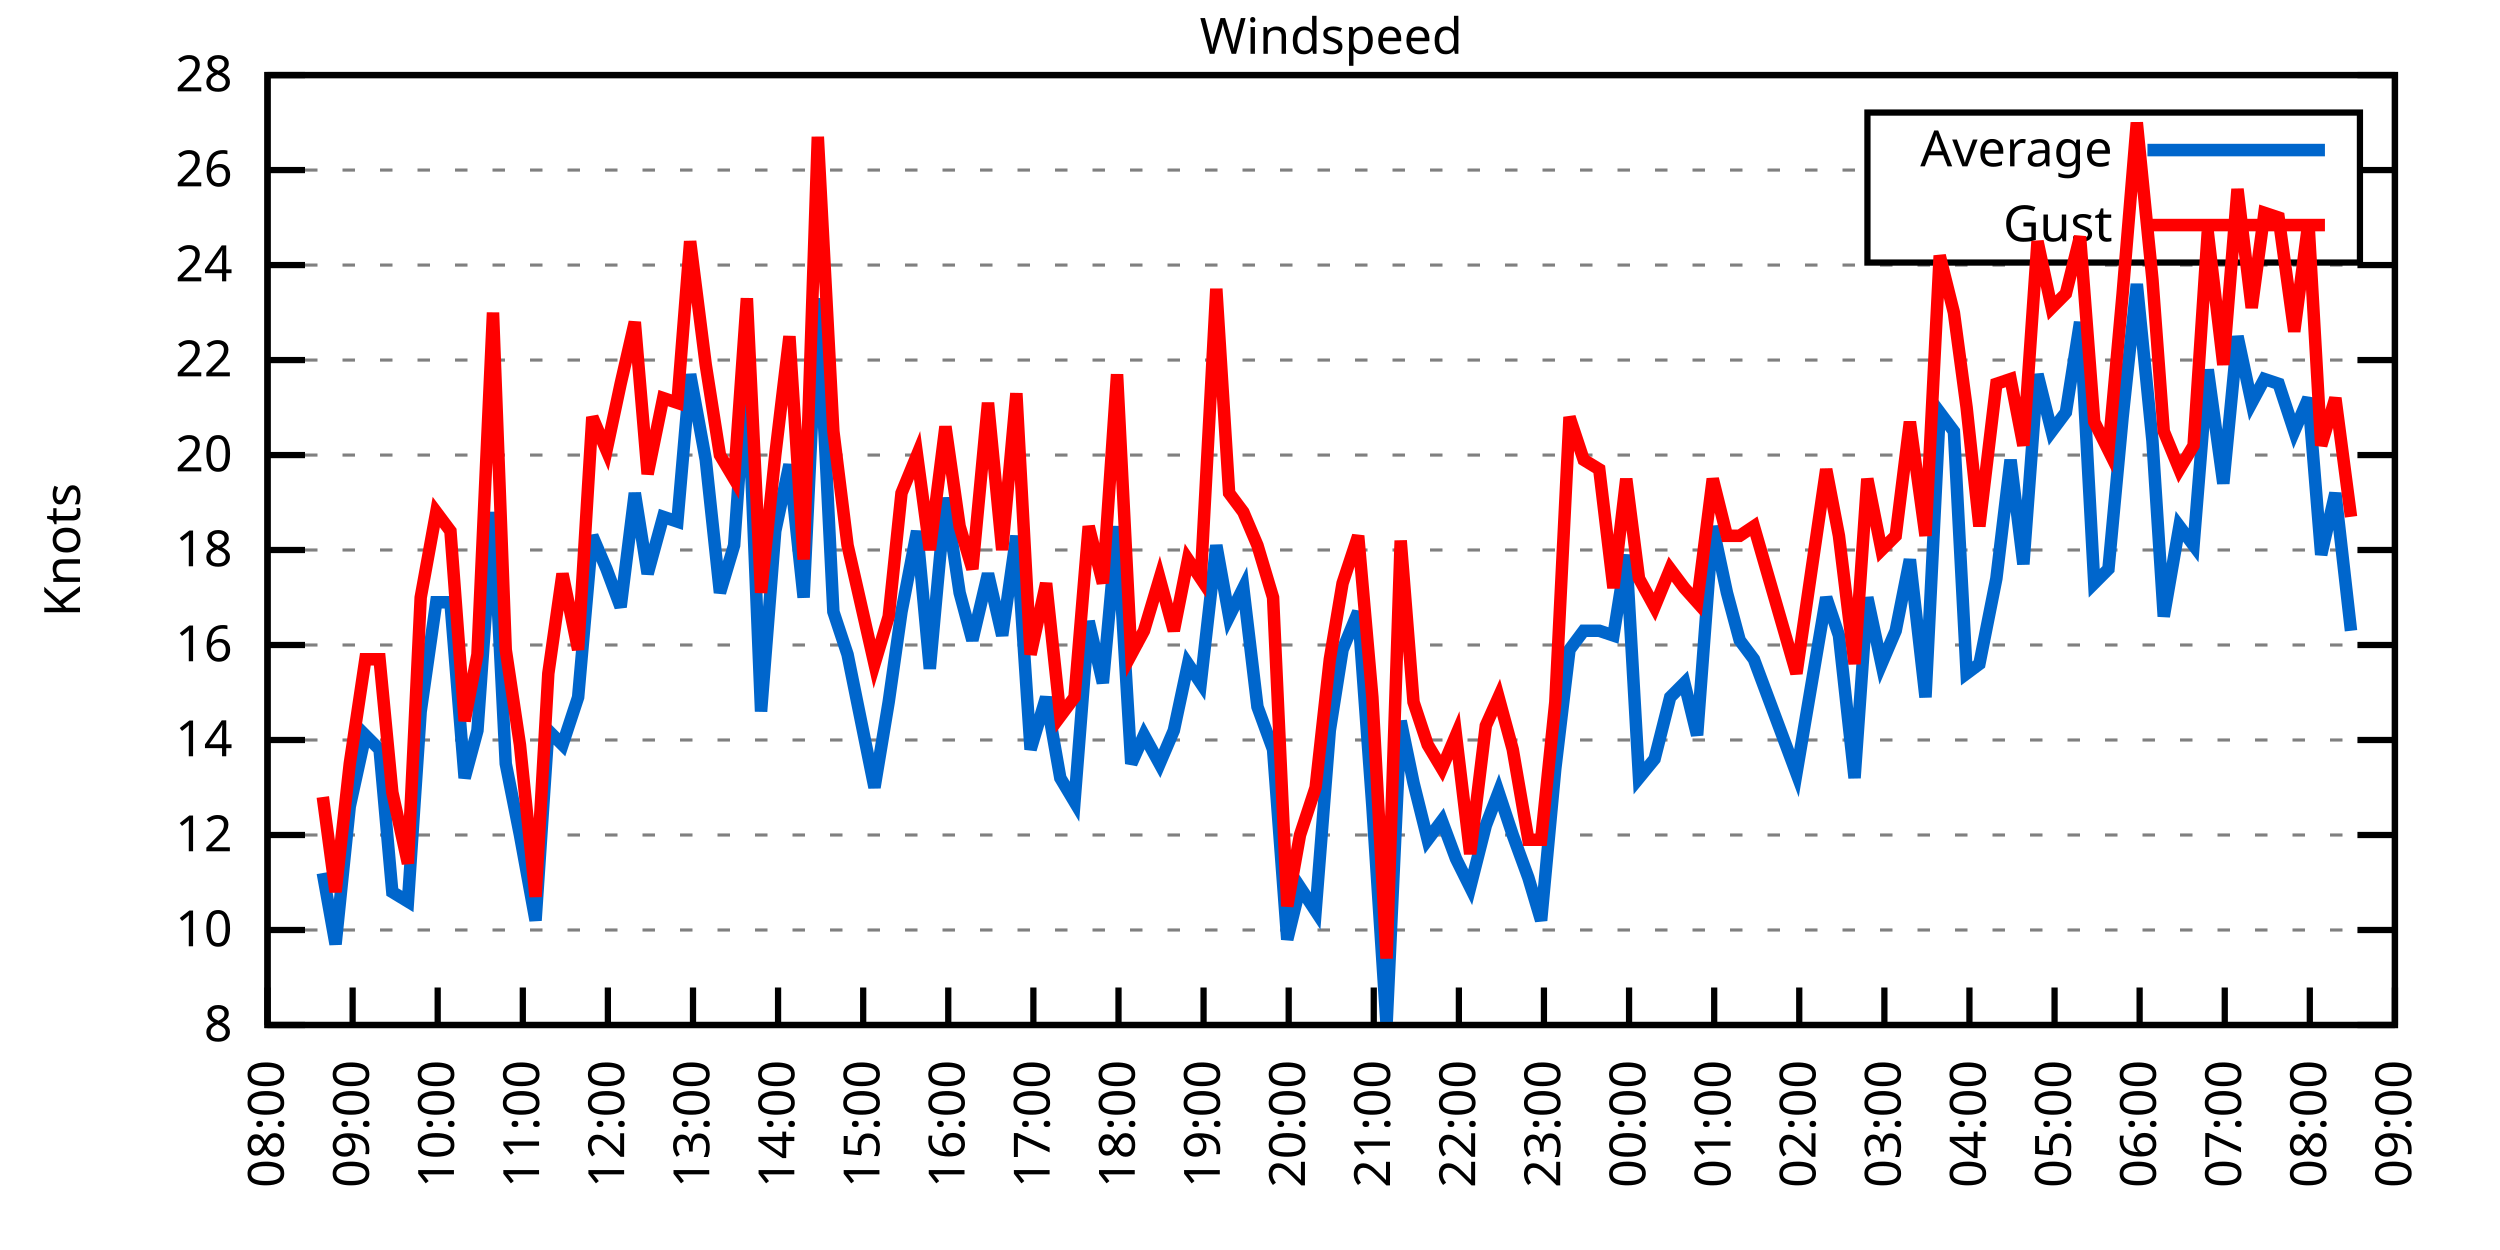
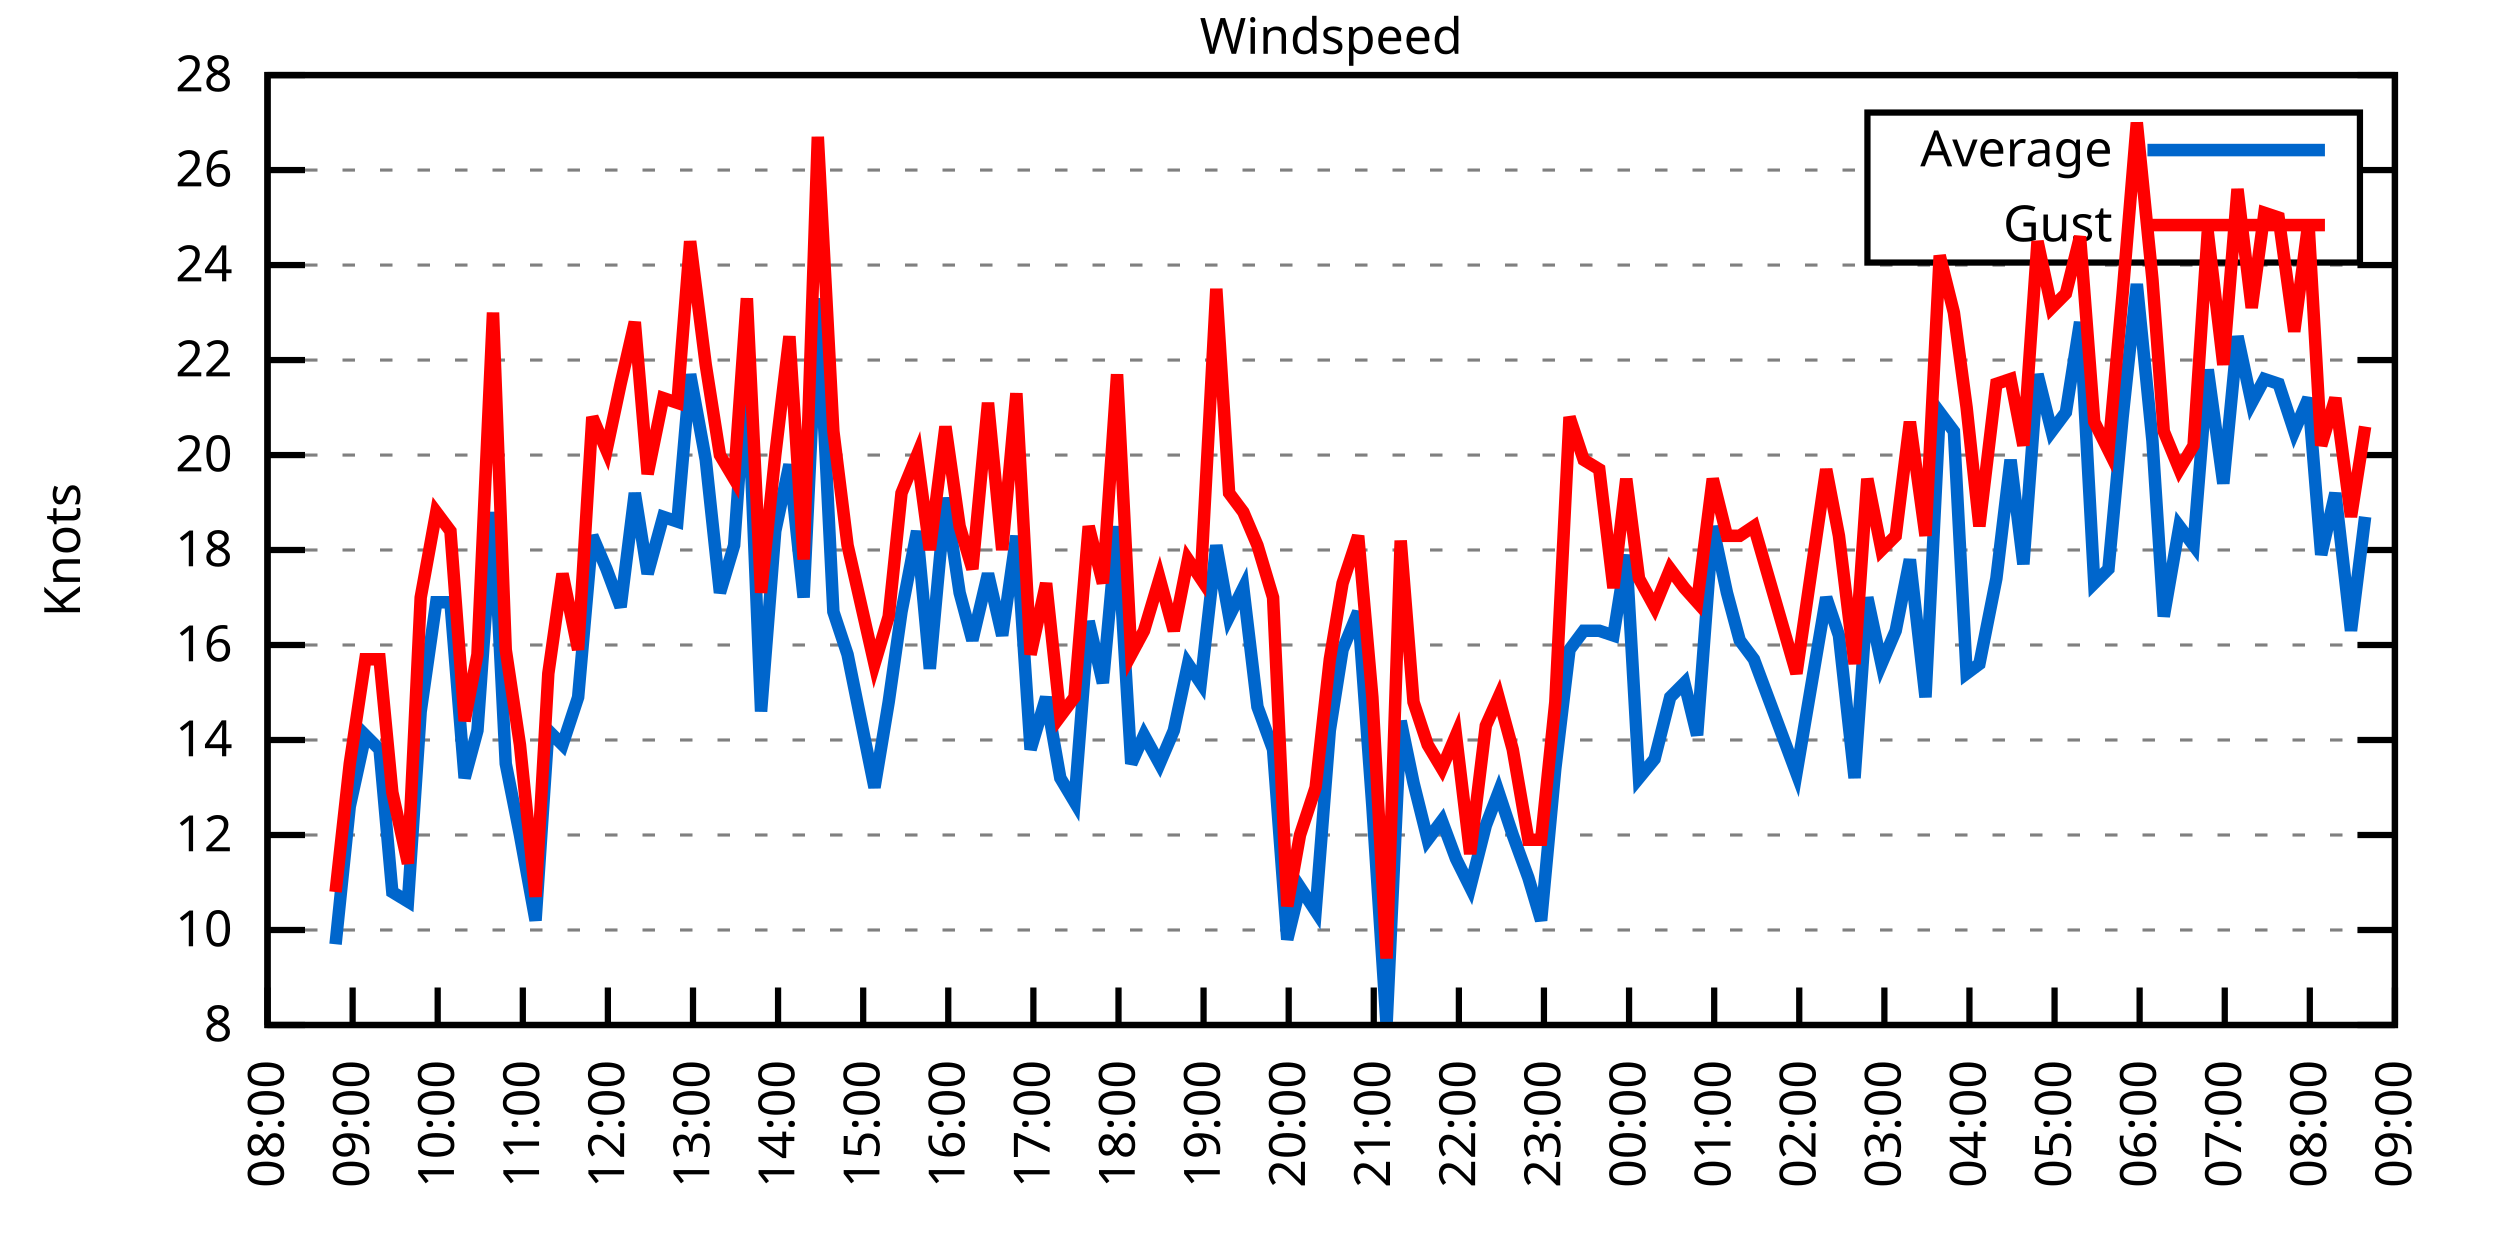
<svg xmlns="http://www.w3.org/2000/svg" xmlns:xlink="http://www.w3.org/1999/xlink" width="400" height="200" viewBox="0 0 400 200">
  <g id="gnuplot_canvas">
    <rect x="0" y="0" width="400" height="200" fill="none" />
    <defs>
      <circle id="gpDot" r="0.5" stroke-width="0.5" stroke="currentColor" />
      <path id="gpPt0" stroke-width="0.333" stroke="currentColor" d="M-1,0 h2 M0,-1 v2" />
      <path id="gpPt1" stroke-width="0.333" stroke="currentColor" d="M-1,-1 L1,1 M1,-1 L-1,1" />
      <path id="gpPt2" stroke-width="0.333" stroke="currentColor" d="M-1,0 L1,0 M0,-1 L0,1 M-1,-1 L1,1 M-1,1 L1,-1" />
      <rect id="gpPt3" stroke-width="0.333" stroke="currentColor" x="-1" y="-1" width="2" height="2" />
      <rect id="gpPt4" stroke-width="0.333" stroke="currentColor" fill="currentColor" x="-1" y="-1" width="2" height="2" />
      <circle id="gpPt5" stroke-width="0.333" stroke="currentColor" cx="0" cy="0" r="1" />
      <use xlink:href="#gpPt5" id="gpPt6" fill="currentColor" stroke="none" />
      <path id="gpPt7" stroke-width="0.333" stroke="currentColor" d="M0,-1.33 L-1.33,0.67 L1.33,0.67 z" />
      <use xlink:href="#gpPt7" id="gpPt8" fill="currentColor" stroke="none" />
      <use xlink:href="#gpPt7" id="gpPt9" stroke="currentColor" transform="rotate(180)" />
      <use xlink:href="#gpPt9" id="gpPt10" fill="currentColor" stroke="none" />
      <use xlink:href="#gpPt3" id="gpPt11" stroke="currentColor" transform="rotate(45)" />
      <use xlink:href="#gpPt11" id="gpPt12" fill="currentColor" stroke="none" />
      <path id="gpPt13" stroke-width="0.333" stroke="currentColor" d="M0,1.330 L1.265,0.411 L0.782,-1.067 L-0.782,-1.076 L-1.265,0.411 z" />
      <use xlink:href="#gpPt13" id="gpPt14" fill="currentColor" stroke="none" />
      <filter id="textbox" filterUnits="objectBoundingBox" x="0" y="0" height="1" width="1">
        <feFlood flood-color="white" flood-opacity="1" result="bgnd" />
        <feComposite in="SourceGraphic" in2="bgnd" operator="atop" />
      </filter>
      <filter id="greybox" filterUnits="objectBoundingBox" x="0" y="0" height="1" width="1">
        <feFlood flood-color="lightgrey" flood-opacity="1" result="grey" />
        <feComposite in="SourceGraphic" in2="grey" operator="atop" />
      </filter>
    </defs>
    <g fill="none" color="white" stroke="currentColor" stroke-width="1.00" stroke-linecap="butt" stroke-linejoin="miter">
</g>
    <g fill="none" color="black" stroke="currentColor" stroke-width="1.00" stroke-linecap="butt" stroke-linejoin="miter">
      <g stroke="none" shape-rendering="crispEdges">
        <polygon fill="rgb(255, 255, 255)" points="42.80,164.00 383.18,164.00 383.18,12.02 42.80,12.02 " />
      </g>
    </g>
    <g fill="none" color="black" stroke="currentColor" stroke-width="1.00" stroke-linecap="butt" stroke-linejoin="miter">
</g>
    <g fill="none" color="black" stroke="black" stroke-width="0.50" stroke-linecap="butt" stroke-linejoin="miter">
</g>
    <g fill="none" color="gray" stroke="currentColor" stroke-width="0.50" stroke-linecap="butt" stroke-linejoin="miter">
      <path stroke="gray" stroke-dasharray="2,4" class="gridline" d="M42.80,164.00 L383.19,164.00  " />
    </g>
    <g fill="none" color="gray" stroke="gray" stroke-width="1.00" stroke-linecap="butt" stroke-linejoin="miter">
</g>
    <g fill="none" color="black" stroke="currentColor" stroke-width="1.00" stroke-linecap="butt" stroke-linejoin="miter">
      <path stroke="black" d="M42.80,164.00 L48.80,164.00 M383.19,164.00 L377.19,164.00  " />
      <g transform="translate(37.20,166.60)" stroke="none" fill="black" font-family="Sans" font-size="8.00" text-anchor="end">
        <text>
          <tspan font-family="Sans"> 8</tspan>
        </text>
      </g>
    </g>
    <g fill="none" color="black" stroke="currentColor" stroke-width="1.00" stroke-linecap="butt" stroke-linejoin="miter">
</g>
    <g fill="none" color="black" stroke="black" stroke-width="0.50" stroke-linecap="butt" stroke-linejoin="miter">
</g>
    <g fill="none" color="gray" stroke="currentColor" stroke-width="0.50" stroke-linecap="butt" stroke-linejoin="miter">
      <path stroke="gray" stroke-dasharray="2,4" class="gridline" d="M42.80,148.80 L383.19,148.80  " />
    </g>
    <g fill="none" color="gray" stroke="gray" stroke-width="1.00" stroke-linecap="butt" stroke-linejoin="miter">
</g>
    <g fill="none" color="black" stroke="currentColor" stroke-width="1.00" stroke-linecap="butt" stroke-linejoin="miter">
      <path stroke="black" d="M42.80,148.80 L48.80,148.80 M383.19,148.80 L377.19,148.80  " />
      <g transform="translate(37.20,151.40)" stroke="none" fill="black" font-family="Sans" font-size="8.00" text-anchor="end">
        <text>
          <tspan font-family="Sans"> 10</tspan>
        </text>
      </g>
    </g>
    <g fill="none" color="black" stroke="currentColor" stroke-width="1.00" stroke-linecap="butt" stroke-linejoin="miter">
</g>
    <g fill="none" color="black" stroke="black" stroke-width="0.50" stroke-linecap="butt" stroke-linejoin="miter">
</g>
    <g fill="none" color="gray" stroke="currentColor" stroke-width="0.50" stroke-linecap="butt" stroke-linejoin="miter">
      <path stroke="gray" stroke-dasharray="2,4" class="gridline" d="M42.80,133.60 L383.19,133.60  " />
    </g>
    <g fill="none" color="gray" stroke="gray" stroke-width="1.00" stroke-linecap="butt" stroke-linejoin="miter">
</g>
    <g fill="none" color="black" stroke="currentColor" stroke-width="1.00" stroke-linecap="butt" stroke-linejoin="miter">
      <path stroke="black" d="M42.80,133.60 L48.80,133.60 M383.19,133.60 L377.19,133.60  " />
      <g transform="translate(37.20,136.20)" stroke="none" fill="black" font-family="Sans" font-size="8.00" text-anchor="end">
        <text>
          <tspan font-family="Sans"> 12</tspan>
        </text>
      </g>
    </g>
    <g fill="none" color="black" stroke="currentColor" stroke-width="1.00" stroke-linecap="butt" stroke-linejoin="miter">
</g>
    <g fill="none" color="black" stroke="black" stroke-width="0.50" stroke-linecap="butt" stroke-linejoin="miter">
</g>
    <g fill="none" color="gray" stroke="currentColor" stroke-width="0.50" stroke-linecap="butt" stroke-linejoin="miter">
      <path stroke="gray" stroke-dasharray="2,4" class="gridline" d="M42.80,118.40 L383.19,118.40  " />
    </g>
    <g fill="none" color="gray" stroke="gray" stroke-width="1.00" stroke-linecap="butt" stroke-linejoin="miter">
</g>
    <g fill="none" color="black" stroke="currentColor" stroke-width="1.00" stroke-linecap="butt" stroke-linejoin="miter">
      <path stroke="black" d="M42.80,118.40 L48.80,118.40 M383.19,118.40 L377.19,118.40  " />
      <g transform="translate(37.20,121.00)" stroke="none" fill="black" font-family="Sans" font-size="8.00" text-anchor="end">
        <text>
          <tspan font-family="Sans"> 14</tspan>
        </text>
      </g>
    </g>
    <g fill="none" color="black" stroke="currentColor" stroke-width="1.00" stroke-linecap="butt" stroke-linejoin="miter">
</g>
    <g fill="none" color="black" stroke="black" stroke-width="0.50" stroke-linecap="butt" stroke-linejoin="miter">
</g>
    <g fill="none" color="gray" stroke="currentColor" stroke-width="0.50" stroke-linecap="butt" stroke-linejoin="miter">
      <path stroke="gray" stroke-dasharray="2,4" class="gridline" d="M42.80,103.20 L383.19,103.20  " />
    </g>
    <g fill="none" color="gray" stroke="gray" stroke-width="1.00" stroke-linecap="butt" stroke-linejoin="miter">
</g>
    <g fill="none" color="black" stroke="currentColor" stroke-width="1.00" stroke-linecap="butt" stroke-linejoin="miter">
      <path stroke="black" d="M42.80,103.20 L48.80,103.20 M383.19,103.20 L377.19,103.20  " />
      <g transform="translate(37.20,105.80)" stroke="none" fill="black" font-family="Sans" font-size="8.00" text-anchor="end">
        <text>
          <tspan font-family="Sans"> 16</tspan>
        </text>
      </g>
    </g>
    <g fill="none" color="black" stroke="currentColor" stroke-width="1.00" stroke-linecap="butt" stroke-linejoin="miter">
</g>
    <g fill="none" color="black" stroke="black" stroke-width="0.50" stroke-linecap="butt" stroke-linejoin="miter">
</g>
    <g fill="none" color="gray" stroke="currentColor" stroke-width="0.50" stroke-linecap="butt" stroke-linejoin="miter">
      <path stroke="gray" stroke-dasharray="2,4" class="gridline" d="M42.80,88.00 L383.19,88.00  " />
    </g>
    <g fill="none" color="gray" stroke="gray" stroke-width="1.00" stroke-linecap="butt" stroke-linejoin="miter">
</g>
    <g fill="none" color="black" stroke="currentColor" stroke-width="1.00" stroke-linecap="butt" stroke-linejoin="miter">
      <path stroke="black" d="M42.80,88.00 L48.80,88.00 M383.19,88.00 L377.19,88.00  " />
      <g transform="translate(37.20,90.60)" stroke="none" fill="black" font-family="Sans" font-size="8.00" text-anchor="end">
        <text>
          <tspan font-family="Sans"> 18</tspan>
        </text>
      </g>
    </g>
    <g fill="none" color="black" stroke="currentColor" stroke-width="1.00" stroke-linecap="butt" stroke-linejoin="miter">
</g>
    <g fill="none" color="black" stroke="black" stroke-width="0.50" stroke-linecap="butt" stroke-linejoin="miter">
</g>
    <g fill="none" color="gray" stroke="currentColor" stroke-width="0.50" stroke-linecap="butt" stroke-linejoin="miter">
      <path stroke="gray" stroke-dasharray="2,4" class="gridline" d="M42.80,72.81 L383.19,72.81  " />
    </g>
    <g fill="none" color="gray" stroke="gray" stroke-width="1.00" stroke-linecap="butt" stroke-linejoin="miter">
</g>
    <g fill="none" color="black" stroke="currentColor" stroke-width="1.00" stroke-linecap="butt" stroke-linejoin="miter">
      <path stroke="black" d="M42.80,72.81 L48.80,72.81 M383.19,72.81 L377.19,72.81  " />
      <g transform="translate(37.20,75.41)" stroke="none" fill="black" font-family="Sans" font-size="8.00" text-anchor="end">
        <text>
          <tspan font-family="Sans"> 20</tspan>
        </text>
      </g>
    </g>
    <g fill="none" color="black" stroke="currentColor" stroke-width="1.00" stroke-linecap="butt" stroke-linejoin="miter">
</g>
    <g fill="none" color="black" stroke="black" stroke-width="0.50" stroke-linecap="butt" stroke-linejoin="miter">
</g>
    <g fill="none" color="gray" stroke="currentColor" stroke-width="0.50" stroke-linecap="butt" stroke-linejoin="miter">
      <path stroke="gray" stroke-dasharray="2,4" class="gridline" d="M42.80,57.61 L383.19,57.61  " />
    </g>
    <g fill="none" color="gray" stroke="gray" stroke-width="1.00" stroke-linecap="butt" stroke-linejoin="miter">
</g>
    <g fill="none" color="black" stroke="currentColor" stroke-width="1.00" stroke-linecap="butt" stroke-linejoin="miter">
      <path stroke="black" d="M42.80,57.61 L48.80,57.61 M383.19,57.61 L377.19,57.61  " />
      <g transform="translate(37.20,60.21)" stroke="none" fill="black" font-family="Sans" font-size="8.00" text-anchor="end">
        <text>
          <tspan font-family="Sans"> 22</tspan>
        </text>
      </g>
    </g>
    <g fill="none" color="black" stroke="currentColor" stroke-width="1.00" stroke-linecap="butt" stroke-linejoin="miter">
</g>
    <g fill="none" color="black" stroke="black" stroke-width="0.50" stroke-linecap="butt" stroke-linejoin="miter">
</g>
    <g fill="none" color="gray" stroke="currentColor" stroke-width="0.50" stroke-linecap="butt" stroke-linejoin="miter">
      <path stroke="gray" stroke-dasharray="2,4" class="gridline" d="M42.80,42.41 L383.19,42.41  " />
    </g>
    <g fill="none" color="gray" stroke="gray" stroke-width="1.00" stroke-linecap="butt" stroke-linejoin="miter">
</g>
    <g fill="none" color="black" stroke="currentColor" stroke-width="1.00" stroke-linecap="butt" stroke-linejoin="miter">
      <path stroke="black" d="M42.80,42.41 L48.80,42.41 M383.19,42.41 L377.19,42.41  " />
      <g transform="translate(37.20,45.01)" stroke="none" fill="black" font-family="Sans" font-size="8.00" text-anchor="end">
        <text>
          <tspan font-family="Sans"> 24</tspan>
        </text>
      </g>
    </g>
    <g fill="none" color="black" stroke="currentColor" stroke-width="1.00" stroke-linecap="butt" stroke-linejoin="miter">
</g>
    <g fill="none" color="black" stroke="black" stroke-width="0.50" stroke-linecap="butt" stroke-linejoin="miter">
</g>
    <g fill="none" color="gray" stroke="currentColor" stroke-width="0.50" stroke-linecap="butt" stroke-linejoin="miter">
      <path stroke="gray" stroke-dasharray="2,4" class="gridline" d="M42.80,27.21 L298.79,27.21 M377.59,27.21 L383.19,27.21  " />
    </g>
    <g fill="none" color="gray" stroke="gray" stroke-width="1.00" stroke-linecap="butt" stroke-linejoin="miter">
</g>
    <g fill="none" color="black" stroke="currentColor" stroke-width="1.00" stroke-linecap="butt" stroke-linejoin="miter">
      <path stroke="black" d="M42.80,27.21 L48.80,27.21 M383.19,27.21 L377.19,27.21  " />
      <g transform="translate(37.20,29.81)" stroke="none" fill="black" font-family="Sans" font-size="8.00" text-anchor="end">
        <text>
          <tspan font-family="Sans"> 26</tspan>
        </text>
      </g>
    </g>
    <g fill="none" color="black" stroke="currentColor" stroke-width="1.00" stroke-linecap="butt" stroke-linejoin="miter">
</g>
    <g fill="none" color="black" stroke="black" stroke-width="0.50" stroke-linecap="butt" stroke-linejoin="miter">
</g>
    <g fill="none" color="gray" stroke="currentColor" stroke-width="0.50" stroke-linecap="butt" stroke-linejoin="miter">
      <path stroke="gray" stroke-dasharray="2,4" class="gridline" d="M42.80,12.01 L383.19,12.01  " />
    </g>
    <g fill="none" color="gray" stroke="gray" stroke-width="1.00" stroke-linecap="butt" stroke-linejoin="miter">
</g>
    <g fill="none" color="black" stroke="currentColor" stroke-width="1.00" stroke-linecap="butt" stroke-linejoin="miter">
      <path stroke="black" d="M42.80,12.01 L48.80,12.01 M383.19,12.01 L377.19,12.01  " />
      <g transform="translate(37.20,14.61)" stroke="none" fill="black" font-family="Sans" font-size="8.00" text-anchor="end">
        <text>
          <tspan font-family="Sans"> 28</tspan>
        </text>
      </g>
    </g>
    <g fill="none" color="black" stroke="currentColor" stroke-width="1.00" stroke-linecap="butt" stroke-linejoin="miter">
      <path stroke="black" d="M42.80,164.00 L42.80,158.00  " />
      <g transform="translate(45.40,169.60) rotate(270.00)" stroke="none" fill="black" font-family="Sans" font-size="8.00" text-anchor="end">
        <text>
          <tspan font-family="Sans">08:00</tspan>
        </text>
      </g>
    </g>
    <g fill="none" color="black" stroke="currentColor" stroke-width="1.00" stroke-linecap="butt" stroke-linejoin="miter">
      <path stroke="black" d="M56.42,164.00 L56.42,158.00  " />
      <g transform="translate(59.02,169.60) rotate(270.00)" stroke="none" fill="black" font-family="Sans" font-size="8.00" text-anchor="end">
        <text>
          <tspan font-family="Sans">09:00</tspan>
        </text>
      </g>
    </g>
    <g fill="none" color="black" stroke="currentColor" stroke-width="1.00" stroke-linecap="butt" stroke-linejoin="miter">
      <path stroke="black" d="M70.03,164.00 L70.03,158.00  " />
      <g transform="translate(72.63,169.60) rotate(270.00)" stroke="none" fill="black" font-family="Sans" font-size="8.00" text-anchor="end">
        <text>
          <tspan font-family="Sans">10:00</tspan>
        </text>
      </g>
    </g>
    <g fill="none" color="black" stroke="currentColor" stroke-width="1.00" stroke-linecap="butt" stroke-linejoin="miter">
      <path stroke="black" d="M83.65,164.00 L83.65,158.00  " />
      <g transform="translate(86.25,169.60) rotate(270.00)" stroke="none" fill="black" font-family="Sans" font-size="8.00" text-anchor="end">
        <text>
          <tspan font-family="Sans">11:00</tspan>
        </text>
      </g>
    </g>
    <g fill="none" color="black" stroke="currentColor" stroke-width="1.00" stroke-linecap="butt" stroke-linejoin="miter">
      <path stroke="black" d="M97.26,164.00 L97.26,158.00  " />
      <g transform="translate(99.86,169.60) rotate(270.00)" stroke="none" fill="black" font-family="Sans" font-size="8.00" text-anchor="end">
        <text>
          <tspan font-family="Sans">12:00</tspan>
        </text>
      </g>
    </g>
    <g fill="none" color="black" stroke="currentColor" stroke-width="1.00" stroke-linecap="butt" stroke-linejoin="miter">
      <path stroke="black" d="M110.88,164.00 L110.88,158.00  " />
      <g transform="translate(113.48,169.60) rotate(270.00)" stroke="none" fill="black" font-family="Sans" font-size="8.00" text-anchor="end">
        <text>
          <tspan font-family="Sans">13:00</tspan>
        </text>
      </g>
    </g>
    <g fill="none" color="black" stroke="currentColor" stroke-width="1.00" stroke-linecap="butt" stroke-linejoin="miter">
      <path stroke="black" d="M124.49,164.00 L124.49,158.00  " />
      <g transform="translate(127.09,169.60) rotate(270.00)" stroke="none" fill="black" font-family="Sans" font-size="8.00" text-anchor="end">
        <text>
          <tspan font-family="Sans">14:00</tspan>
        </text>
      </g>
    </g>
    <g fill="none" color="black" stroke="currentColor" stroke-width="1.00" stroke-linecap="butt" stroke-linejoin="miter">
      <path stroke="black" d="M138.11,164.00 L138.11,158.00  " />
      <g transform="translate(140.71,169.60) rotate(270.00)" stroke="none" fill="black" font-family="Sans" font-size="8.00" text-anchor="end">
        <text>
          <tspan font-family="Sans">15:00</tspan>
        </text>
      </g>
    </g>
    <g fill="none" color="black" stroke="currentColor" stroke-width="1.00" stroke-linecap="butt" stroke-linejoin="miter">
      <path stroke="black" d="M151.72,164.00 L151.72,158.00  " />
      <g transform="translate(154.32,169.60) rotate(270.00)" stroke="none" fill="black" font-family="Sans" font-size="8.00" text-anchor="end">
        <text>
          <tspan font-family="Sans">16:00</tspan>
        </text>
      </g>
    </g>
    <g fill="none" color="black" stroke="currentColor" stroke-width="1.00" stroke-linecap="butt" stroke-linejoin="miter">
      <path stroke="black" d="M165.34,164.00 L165.34,158.00  " />
      <g transform="translate(167.94,169.60) rotate(270.00)" stroke="none" fill="black" font-family="Sans" font-size="8.00" text-anchor="end">
        <text>
          <tspan font-family="Sans">17:00</tspan>
        </text>
      </g>
    </g>
    <g fill="none" color="black" stroke="currentColor" stroke-width="1.00" stroke-linecap="butt" stroke-linejoin="miter">
      <path stroke="black" d="M178.96,164.00 L178.96,158.00  " />
      <g transform="translate(181.56,169.60) rotate(270.00)" stroke="none" fill="black" font-family="Sans" font-size="8.00" text-anchor="end">
        <text>
          <tspan font-family="Sans">18:00</tspan>
        </text>
      </g>
    </g>
    <g fill="none" color="black" stroke="currentColor" stroke-width="1.00" stroke-linecap="butt" stroke-linejoin="miter">
      <path stroke="black" d="M192.57,164.00 L192.57,158.00  " />
      <g transform="translate(195.17,169.60) rotate(270.00)" stroke="none" fill="black" font-family="Sans" font-size="8.00" text-anchor="end">
        <text>
          <tspan font-family="Sans">19:00</tspan>
        </text>
      </g>
    </g>
    <g fill="none" color="black" stroke="currentColor" stroke-width="1.00" stroke-linecap="butt" stroke-linejoin="miter">
      <path stroke="black" d="M206.19,164.00 L206.19,158.00  " />
      <g transform="translate(208.79,169.60) rotate(270.00)" stroke="none" fill="black" font-family="Sans" font-size="8.00" text-anchor="end">
        <text>
          <tspan font-family="Sans">20:00</tspan>
        </text>
      </g>
    </g>
    <g fill="none" color="black" stroke="currentColor" stroke-width="1.00" stroke-linecap="butt" stroke-linejoin="miter">
      <path stroke="black" d="M219.80,164.00 L219.80,158.00  " />
      <g transform="translate(222.40,169.60) rotate(270.00)" stroke="none" fill="black" font-family="Sans" font-size="8.00" text-anchor="end">
        <text>
          <tspan font-family="Sans">21:00</tspan>
        </text>
      </g>
    </g>
    <g fill="none" color="black" stroke="currentColor" stroke-width="1.00" stroke-linecap="butt" stroke-linejoin="miter">
      <path stroke="black" d="M233.42,164.00 L233.42,158.00  " />
      <g transform="translate(236.02,169.60) rotate(270.00)" stroke="none" fill="black" font-family="Sans" font-size="8.00" text-anchor="end">
        <text>
          <tspan font-family="Sans">22:00</tspan>
        </text>
      </g>
    </g>
    <g fill="none" color="black" stroke="currentColor" stroke-width="1.00" stroke-linecap="butt" stroke-linejoin="miter">
      <path stroke="black" d="M247.03,164.00 L247.03,158.00  " />
      <g transform="translate(249.63,169.60) rotate(270.00)" stroke="none" fill="black" font-family="Sans" font-size="8.00" text-anchor="end">
        <text>
          <tspan font-family="Sans">23:00</tspan>
        </text>
      </g>
    </g>
    <g fill="none" color="black" stroke="currentColor" stroke-width="1.00" stroke-linecap="butt" stroke-linejoin="miter">
      <path stroke="black" d="M260.65,164.00 L260.65,158.00  " />
      <g transform="translate(263.25,169.60) rotate(270.00)" stroke="none" fill="black" font-family="Sans" font-size="8.00" text-anchor="end">
        <text>
          <tspan font-family="Sans">00:00</tspan>
        </text>
      </g>
    </g>
    <g fill="none" color="black" stroke="currentColor" stroke-width="1.00" stroke-linecap="butt" stroke-linejoin="miter">
      <path stroke="black" d="M274.27,164.00 L274.27,158.00  " />
      <g transform="translate(276.87,169.60) rotate(270.00)" stroke="none" fill="black" font-family="Sans" font-size="8.00" text-anchor="end">
        <text>
          <tspan font-family="Sans">01:00</tspan>
        </text>
      </g>
    </g>
    <g fill="none" color="black" stroke="currentColor" stroke-width="1.00" stroke-linecap="butt" stroke-linejoin="miter">
      <path stroke="black" d="M287.88,164.00 L287.88,158.00  " />
      <g transform="translate(290.48,169.60) rotate(270.00)" stroke="none" fill="black" font-family="Sans" font-size="8.00" text-anchor="end">
        <text>
          <tspan font-family="Sans">02:00</tspan>
        </text>
      </g>
    </g>
    <g fill="none" color="black" stroke="currentColor" stroke-width="1.00" stroke-linecap="butt" stroke-linejoin="miter">
      <path stroke="black" d="M301.50,164.00 L301.50,158.00  " />
      <g transform="translate(304.10,169.60) rotate(270.00)" stroke="none" fill="black" font-family="Sans" font-size="8.00" text-anchor="end">
        <text>
          <tspan font-family="Sans">03:00</tspan>
        </text>
      </g>
    </g>
    <g fill="none" color="black" stroke="currentColor" stroke-width="1.00" stroke-linecap="butt" stroke-linejoin="miter">
      <path stroke="black" d="M315.11,164.00 L315.11,158.00  " />
      <g transform="translate(317.71,169.60) rotate(270.00)" stroke="none" fill="black" font-family="Sans" font-size="8.00" text-anchor="end">
        <text>
          <tspan font-family="Sans">04:00</tspan>
        </text>
      </g>
    </g>
    <g fill="none" color="black" stroke="currentColor" stroke-width="1.00" stroke-linecap="butt" stroke-linejoin="miter">
      <path stroke="black" d="M328.73,164.00 L328.73,158.00  " />
      <g transform="translate(331.33,169.60) rotate(270.00)" stroke="none" fill="black" font-family="Sans" font-size="8.00" text-anchor="end">
        <text>
          <tspan font-family="Sans">05:00</tspan>
        </text>
      </g>
    </g>
    <g fill="none" color="black" stroke="currentColor" stroke-width="1.00" stroke-linecap="butt" stroke-linejoin="miter">
      <path stroke="black" d="M342.34,164.00 L342.34,158.00  " />
      <g transform="translate(344.94,169.60) rotate(270.00)" stroke="none" fill="black" font-family="Sans" font-size="8.00" text-anchor="end">
        <text>
          <tspan font-family="Sans">06:00</tspan>
        </text>
      </g>
    </g>
    <g fill="none" color="black" stroke="currentColor" stroke-width="1.00" stroke-linecap="butt" stroke-linejoin="miter">
      <path stroke="black" d="M355.96,164.00 L355.96,158.00  " />
      <g transform="translate(358.56,169.60) rotate(270.00)" stroke="none" fill="black" font-family="Sans" font-size="8.00" text-anchor="end">
        <text>
          <tspan font-family="Sans">07:00</tspan>
        </text>
      </g>
    </g>
    <g fill="none" color="black" stroke="currentColor" stroke-width="1.00" stroke-linecap="butt" stroke-linejoin="miter">
      <path stroke="black" d="M369.57,164.00 L369.57,158.00  " />
      <g transform="translate(372.17,169.60) rotate(270.00)" stroke="none" fill="black" font-family="Sans" font-size="8.00" text-anchor="end">
        <text>
          <tspan font-family="Sans">08:00</tspan>
        </text>
      </g>
    </g>
    <g fill="none" color="black" stroke="currentColor" stroke-width="1.00" stroke-linecap="butt" stroke-linejoin="miter">
      <path stroke="black" d="M383.19,164.00 L383.19,158.00  " />
      <g transform="translate(385.79,169.60) rotate(270.00)" stroke="none" fill="black" font-family="Sans" font-size="8.00" text-anchor="end">
        <text>
          <tspan font-family="Sans">09:00</tspan>
        </text>
      </g>
    </g>
    <g fill="none" color="black" stroke="currentColor" stroke-width="1.00" stroke-linecap="butt" stroke-linejoin="miter">
</g>
    <g fill="none" color="black" stroke="currentColor" stroke-width="1.00" stroke-linecap="butt" stroke-linejoin="miter">
      <path stroke="black" d="M42.80,12.01 L42.80,164.00 L383.19,164.00 L383.19,12.01 L42.80,12.01 Z  " />
    </g>
    <g fill="none" color="black" stroke="currentColor" stroke-width="1.00" stroke-linecap="butt" stroke-linejoin="miter">
</g>
    <g fill="none" color="black" stroke="currentColor" stroke-width="1.00" stroke-linecap="butt" stroke-linejoin="miter">
      <path stroke="black" d="M298.79,42.01 L298.79,18.01 L377.59,18.01 L377.59,42.01 L298.79,42.01 Z  " />
    </g>
    <g id="Windspeed_plot_1">
      <g fill="none" color="white" stroke="black" stroke-width="2.00" stroke-linecap="butt" stroke-linejoin="miter">
</g>
      <g fill="none" color="black" stroke="currentColor" stroke-width="2.00" stroke-linecap="butt" stroke-linejoin="miter">
        <g transform="translate(337.99,26.61)" stroke="none" fill="black" font-family="Sans" font-size="8.00" text-anchor="end">
          <text>
            <tspan font-family="Sans">Average</tspan>
          </text>
        </g>
      </g>
      <g fill="none" color="black" stroke="currentColor" stroke-width="2.00" stroke-linecap="butt" stroke-linejoin="miter">
-         <path stroke="rgb(  0, 102, 204)" d="M343.59,24.01 L371.99,24.01 M51.65,139.68 L53.69,151.08 L55.96,129.04 L58.46,117.64 L60.73,119.92 L62.77,142.72   L65.27,144.24 L67.31,113.84 L69.80,96.36 L72.07,96.36 L74.34,124.48 L76.39,116.88 L78.88,81.93 L80.92,122.20   L83.19,133.60 L85.69,147.28 L87.73,116.88 L90.00,119.16 L92.50,111.56 L94.77,85.73 L97.04,91.04 L99.30,97.12   L101.57,78.89 L103.62,91.80 L106.11,82.69 L108.38,83.45 L110.42,59.89 L112.92,73.57 L115.19,94.84 L117.46,87.25   L119.50,58.37 L121.77,113.84 L124.04,84.97 L126.31,74.33 L128.58,95.60 L130.85,47.73 L133.34,97.88 L135.61,104.72   L139.92,126.00 L142.19,112.32 L144.24,97.88 L146.73,84.97 L148.77,107.00 L151.27,79.65 L153.54,94.84 L155.58,102.44   L158.08,91.80 L160.35,101.68 L162.62,85.73 L164.89,119.92 L167.38,111.56 L169.65,124.48 L171.92,128.28 L174.19,99.40   L176.46,109.28 L178.73,84.21 L181.00,122.20 L183.04,117.64 L185.54,122.20 L187.81,116.88 L190.08,106.24 L192.12,109.28   L194.61,87.25 L196.66,98.64 L198.93,94.08 L201.19,113.08 L203.69,119.92 L205.96,150.32 L208.00,141.96 L210.50,145.76   L212.77,116.88 L214.81,103.96 L217.31,97.88 L219.58,129.04 L221.85,164.00 L224.11,115.36 L226.16,125.24 L228.43,134.36   L230.70,131.32 L232.96,137.40 L235.23,141.96 L237.73,132.08 L239.77,126.76 L242.04,133.60 L244.54,140.44 L246.58,147.28   L248.85,122.96 L251.12,103.96 L253.39,100.92 L255.88,100.92 L258.15,101.68 L260.20,88.76 L262.24,124.48 L264.73,121.44   L267.23,111.56 L269.50,109.28 L271.54,117.64 L274.04,84.21 L276.31,94.84 L278.35,102.44 L280.62,105.48 L287.43,123.72   L292.19,95.60 L294.23,101.68 L296.73,124.48 L298.77,95.60 L301.04,106.24 L303.31,100.92 L305.58,89.52 L308.08,111.56   L310.35,65.97 L312.62,69.01 L314.66,107.76 L316.70,106.24 L319.42,92.56 L321.69,73.57 L323.74,90.28 L326.00,59.89   L328.27,69.01 L330.54,65.97 L332.81,51.53 L335.08,93.32 L337.35,91.04 L339.62,66.73 L341.89,45.45 L344.39,70.53   L346.20,98.64 L348.70,84.21 L350.97,87.25 L353.24,59.13 L355.73,77.37 L358.00,53.81 L360.27,64.45 L362.31,60.65   L364.58,61.41 L367.08,69.01 L369.35,63.69 L371.39,88.76 L373.66,78.89 L376.16,100.92  " />
+         <path stroke="rgb(  0, 102, 204)" d="M343.59,24.01 L371.99,24.01 M53.69,151.08 L55.96,129.04 L58.46,117.64 L60.73,119.92 L62.77,142.72 L65.27,144.24   L67.31,113.84 L69.80,96.36 L72.07,96.36 L74.34,124.48 L76.39,116.88 L78.88,81.93 L80.92,122.20 L83.19,133.60   L85.69,147.28 L87.73,116.88 L90.00,119.16 L92.50,111.56 L94.77,85.73 L97.04,91.04 L99.30,97.12 L101.57,78.89   L103.62,91.80 L106.11,82.69 L108.38,83.45 L110.42,59.89 L112.92,73.57 L115.19,94.84 L117.46,87.25 L119.50,58.37   L121.77,113.84 L124.04,84.97 L126.31,74.33 L128.58,95.60 L130.85,47.73 L133.34,97.88 L135.61,104.72 L139.92,126.00   L142.19,112.32 L144.24,97.88 L146.73,84.97 L148.77,107.00 L151.27,79.65 L153.54,94.84 L155.58,102.44 L158.08,91.80   L160.35,101.68 L162.62,85.73 L164.89,119.92 L167.38,111.56 L169.65,124.48 L171.92,128.28 L174.19,99.40 L176.46,109.28   L178.73,84.21 L181.00,122.20 L183.04,117.64 L185.54,122.20 L187.81,116.88 L190.08,106.24 L192.12,109.28 L194.61,87.25   L196.66,98.64 L198.93,94.08 L201.19,113.08 L203.69,119.92 L205.96,150.32 L208.00,141.96 L210.50,145.76 L212.77,116.88   L214.81,103.96 L217.31,97.88 L219.58,129.04 L221.85,164.00 L224.11,115.36 L226.16,125.24 L228.43,134.36 L230.70,131.32   L232.96,137.40 L235.23,141.96 L237.73,132.08 L239.77,126.76 L242.04,133.60 L244.54,140.44 L246.58,147.28 L248.85,122.96   L251.12,103.96 L253.39,100.92 L255.88,100.92 L258.15,101.68 L260.20,88.76 L262.24,124.48 L264.73,121.44 L267.23,111.56   L269.50,109.28 L271.54,117.64 L274.04,84.21 L276.31,94.84 L278.35,102.44 L280.62,105.48 L287.43,123.72 L292.19,95.60   L294.23,101.68 L296.73,124.48 L298.77,95.60 L301.04,106.24 L303.31,100.92 L305.58,89.52 L308.08,111.56 L310.35,65.97   L312.62,69.01 L314.66,107.76 L316.70,106.24 L319.42,92.56 L321.69,73.57 L323.74,90.28 L326.00,59.89 L328.27,69.01   L330.54,65.97 L332.81,51.53 L335.08,93.32 L337.35,91.04 L339.62,66.73 L341.89,45.45 L344.39,70.53 L346.20,98.64   L348.70,84.21 L350.97,87.25 L353.24,59.13 L355.73,77.37 L358.00,53.81 L360.27,64.45 L362.31,60.65 L364.58,61.41   L367.08,69.01 L369.35,63.69 L371.39,88.76 L373.66,78.89 L376.16,100.92 L378.42,82.69  " />
      </g>
    </g>
    <g id="Windspeed_plot_2">
      <g fill="none" color="black" stroke="currentColor" stroke-width="2.00" stroke-linecap="butt" stroke-linejoin="miter">
        <g transform="translate(337.99,38.61)" stroke="none" fill="black" font-family="Sans" font-size="8.00" text-anchor="end">
          <text>
            <tspan font-family="Sans">Gust</tspan>
          </text>
        </g>
      </g>
      <g fill="none" color="black" stroke="currentColor" stroke-width="2.00" stroke-linecap="butt" stroke-linejoin="miter">
-         <path stroke="rgb(255,   0,   0)" d="M343.59,36.01 L371.99,36.01 M51.65,127.52 L53.69,142.72 L55.96,122.20 L58.46,105.48 L60.73,105.48 L62.77,126.76   L65.27,138.16 L67.31,95.60 L69.80,81.93 L72.07,84.97 L74.34,115.36 L76.39,104.72 L78.88,50.01 L80.92,103.96   L83.19,119.16 L85.69,143.48 L87.73,107.76 L90.00,91.80 L92.50,103.96 L94.77,66.73 L97.04,72.05 L99.30,61.41   L101.57,51.53 L103.62,75.85 L106.11,63.69 L108.38,64.45 L110.42,38.61 L112.92,58.37 L115.19,72.81 L117.46,76.61   L119.50,47.73 L121.77,94.84 L124.04,72.81 L126.31,53.81 L128.58,89.52 L130.85,21.89 L133.34,69.01 L135.61,87.25   L139.92,106.24 L142.19,98.64 L144.24,78.89 L146.73,72.81 L148.77,88.00 L151.27,68.25 L153.54,84.21 L155.58,91.04   L158.08,64.45 L160.35,88.00 L162.62,62.93 L164.89,104.72 L167.38,93.32 L169.65,114.60 L171.92,111.56 L174.19,84.21   L176.46,93.32 L178.73,59.89 L181.00,104.72 L183.04,100.92 L185.54,92.56 L187.81,100.92 L190.08,89.52 L192.12,92.56   L194.61,46.21 L196.66,78.89 L198.93,81.93 L201.19,87.25 L203.69,95.60 L205.96,145.00 L208.00,133.60 L210.50,126.00   L212.77,105.48 L214.81,93.32 L217.31,85.73 L219.58,111.56 L221.85,153.36 L224.11,86.49 L226.16,112.32 L228.43,119.16   L230.70,122.96 L232.96,117.64 L235.23,136.64 L237.73,116.12 L239.77,111.56 L242.04,119.92 L244.54,134.36 L246.58,134.36   L248.85,112.32 L251.12,66.73 L253.39,73.57 L255.88,75.09 L258.15,94.08 L260.20,76.61 L262.24,92.56 L264.73,97.12   L267.23,91.04 L269.50,94.08 L271.54,96.36 L274.04,76.61 L276.31,85.73 L278.35,85.73 L280.62,84.21 L287.43,107.76   L292.19,75.09 L294.23,85.73 L296.73,106.24 L298.77,76.61 L301.04,88.00 L303.31,85.73 L305.58,67.49 L308.08,85.73   L310.35,40.89 L312.62,50.01 L314.66,65.21 L316.70,84.21 L319.42,61.41 L321.69,60.65 L323.74,71.29 L326.00,38.61   L328.27,49.25 L330.54,46.97 L332.81,37.85 L335.08,67.49 L337.35,72.05 L339.62,46.97 L341.89,19.61 L344.39,44.69   L346.20,69.01 L348.70,75.09 L350.97,71.29 L353.24,37.09 L355.73,58.37 L358.00,30.25 L360.27,49.25 L362.31,34.05   L364.58,34.81 L367.08,53.05 L369.35,35.57 L371.39,71.29 L373.66,63.69 L376.16,82.69  " />
+         <path stroke="rgb(255,   0,   0)" d="M343.59,36.01 L371.99,36.01 M53.69,142.72 L55.96,122.20 L58.46,105.48 L60.73,105.48 L62.77,126.76 L65.27,138.16   L67.31,95.60 L69.80,81.93 L72.07,84.97 L74.34,115.36 L76.39,104.72 L78.88,50.01 L80.92,103.96 L83.19,119.16   L85.69,143.48 L87.73,107.76 L90.00,91.80 L92.50,103.96 L94.77,66.73 L97.04,72.05 L99.30,61.41 L101.57,51.53   L103.62,75.85 L106.11,63.69 L108.38,64.45 L110.42,38.61 L112.92,58.37 L115.19,72.81 L117.46,76.61 L119.50,47.73   L121.77,94.84 L124.04,72.81 L126.31,53.81 L128.58,89.52 L130.85,21.89 L133.34,69.01 L135.61,87.25 L139.92,106.24   L142.19,98.64 L144.24,78.89 L146.73,72.81 L148.77,88.00 L151.27,68.25 L153.54,84.21 L155.58,91.04 L158.08,64.45   L160.35,88.00 L162.62,62.93 L164.89,104.72 L167.38,93.32 L169.65,114.60 L171.92,111.56 L174.19,84.21 L176.46,93.32   L178.73,59.89 L181.00,104.72 L183.04,100.92 L185.54,92.56 L187.81,100.92 L190.08,89.52 L192.12,92.56 L194.61,46.21   L196.66,78.89 L198.93,81.93 L201.19,87.25 L203.69,95.60 L205.96,145.00 L208.00,133.60 L210.50,126.00 L212.77,105.48   L214.81,93.32 L217.31,85.73 L219.58,111.56 L221.85,153.36 L224.11,86.49 L226.16,112.32 L228.43,119.16 L230.70,122.96   L232.96,117.64 L235.23,136.64 L237.73,116.12 L239.77,111.56 L242.04,119.92 L244.54,134.36 L246.58,134.36 L248.85,112.32   L251.12,66.73 L253.39,73.57 L255.88,75.09 L258.15,94.08 L260.20,76.61 L262.24,92.56 L264.73,97.12 L267.23,91.04   L269.50,94.08 L271.54,96.36 L274.04,76.61 L276.31,85.73 L278.35,85.73 L280.62,84.21 L287.43,107.76 L292.19,75.09   L294.23,85.73 L296.73,106.24 L298.77,76.61 L301.04,88.00 L303.31,85.73 L305.58,67.49 L308.08,85.73 L310.35,40.89   L312.62,50.01 L314.66,65.21 L316.70,84.21 L319.42,61.41 L321.69,60.65 L323.74,71.29 L326.00,38.61 L328.27,49.25   L330.54,46.97 L332.81,37.85 L335.08,67.49 L337.35,72.05 L339.62,46.97 L341.89,19.61 L344.39,44.69 L346.20,69.01   L348.70,75.09 L350.97,71.29 L353.24,37.09 L355.73,58.37 L358.00,30.25 L360.27,49.25 L362.31,34.05 L364.58,34.81   L367.08,53.05 L369.35,35.57 L371.39,71.29 L373.66,63.69 L376.16,82.69 L378.42,68.25  " />
      </g>
    </g>
    <g fill="none" color="black" stroke="currentColor" stroke-width="2.00" stroke-linecap="butt" stroke-linejoin="miter">
</g>
    <g fill="none" color="black" stroke="black" stroke-width="1.00" stroke-linecap="butt" stroke-linejoin="miter">
</g>
    <g fill="none" color="black" stroke="currentColor" stroke-width="1.00" stroke-linecap="butt" stroke-linejoin="miter">
      <path stroke="black" d="M42.80,12.01 L42.80,164.00 L383.19,164.00 L383.19,12.01 L42.80,12.01 Z  " />
      <g transform="translate(12.80,88.01) rotate(270.00)" stroke="none" fill="black" font-family="Sans" font-size="8.00" text-anchor="middle">
        <text>
          <tspan font-family="Sans">Knots</tspan>
        </text>
      </g>
    </g>
    <g fill="none" color="black" stroke="currentColor" stroke-width="1.00" stroke-linecap="butt" stroke-linejoin="miter">
</g>
    <g fill="none" color="black" stroke="currentColor" stroke-width="1.00" stroke-linecap="butt" stroke-linejoin="miter">
      <g transform="translate(212.99,8.61)" stroke="none" fill="black" font-family="Sans" font-size="8.00" text-anchor="middle">
        <text>
          <tspan font-family="Sans">Windspeed</tspan>
        </text>
      </g>
    </g>
    <g fill="none" color="black" stroke="currentColor" stroke-width="1.00" stroke-linecap="butt" stroke-linejoin="miter">
</g>
  </g>
</svg>
